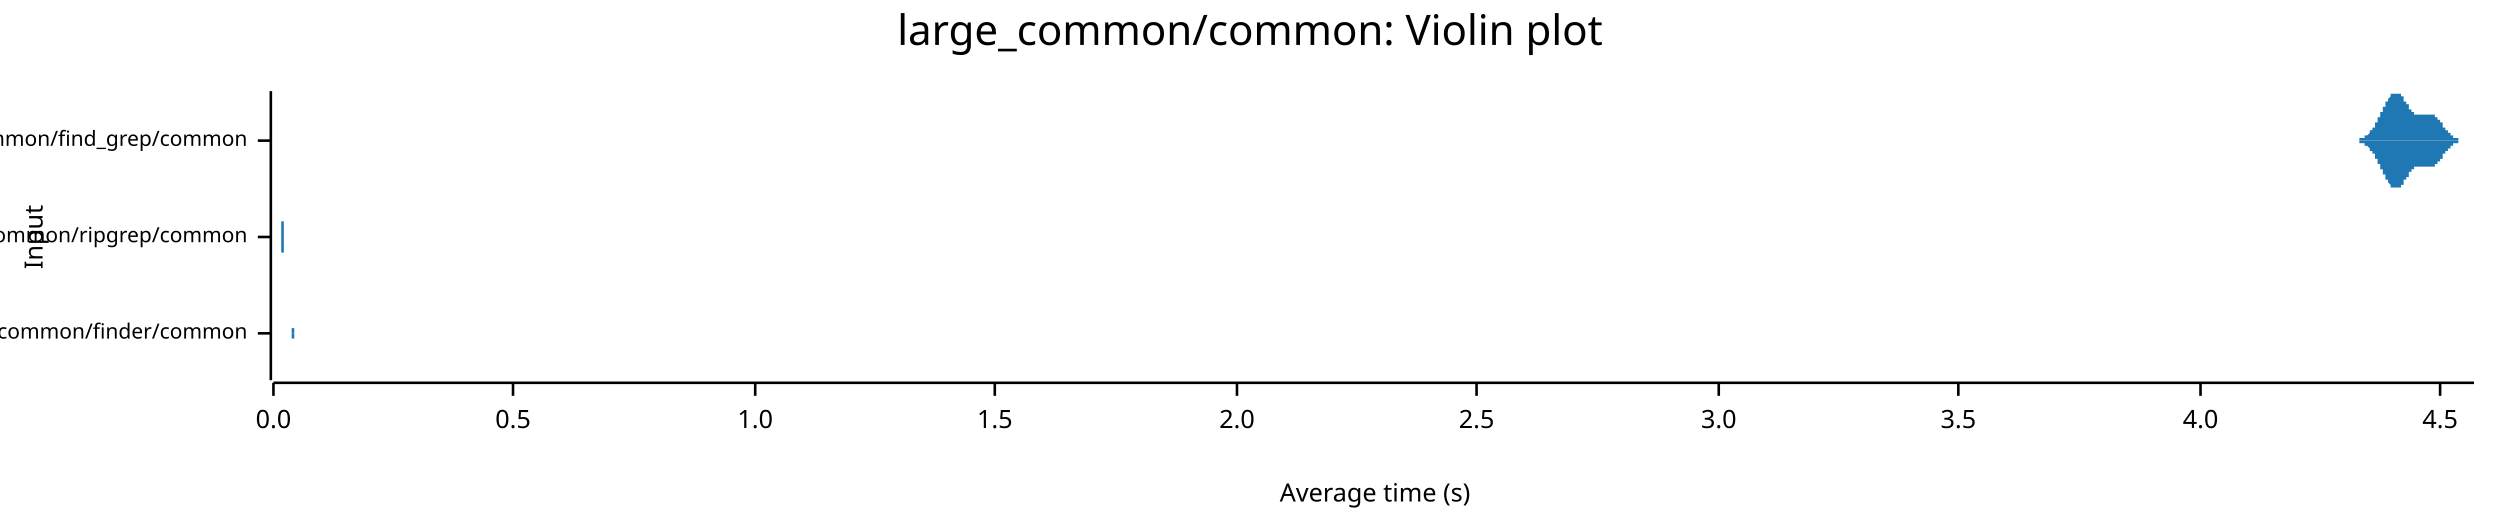
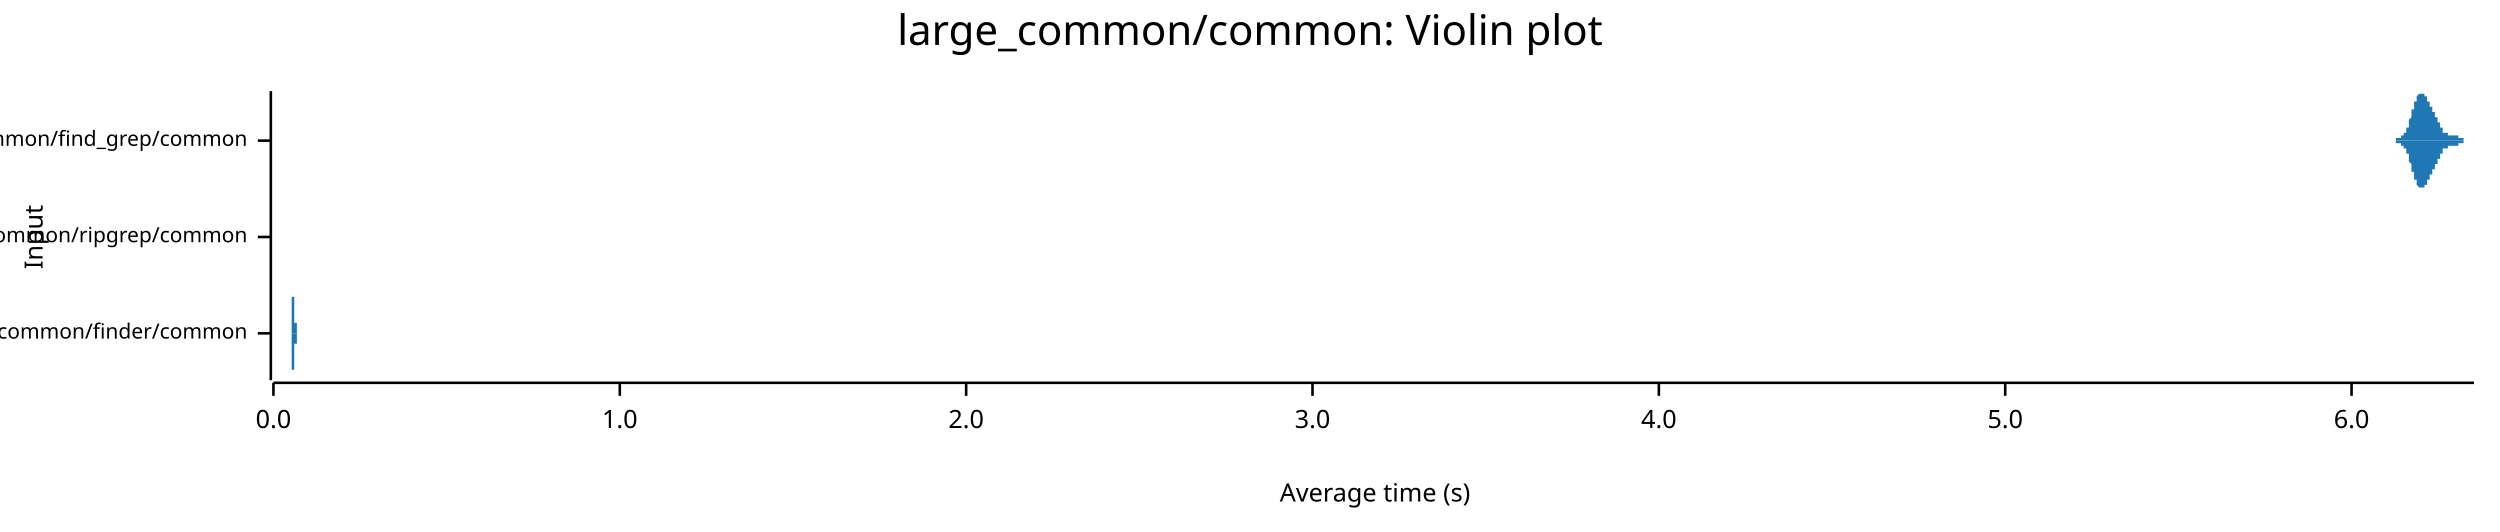
<svg xmlns="http://www.w3.org/2000/svg" width="960" height="204" viewBox="0 0 960 204">
  <text x="480" y="5" dy="0.76em" text-anchor="middle" font-family="sans-serif" font-size="16.129" opacity="1" fill="#000000">
large_common/common: Violin plot
</text>
  <text x="9" y="91" dy="0.76em" text-anchor="middle" font-family="sans-serif" font-size="9.677" opacity="1" fill="#000000" transform="rotate(270, 9, 91)">
Input
</text>
  <text x="528" y="195" dy="-0.5ex" text-anchor="middle" font-family="sans-serif" font-size="9.677" opacity="1" fill="#000000">
Average time (s)
</text>
  <polyline fill="none" opacity="1" stroke="#000000" stroke-width="1" points="104,35 104,146 " />
  <text x="95" y="128" dy="0.5ex" text-anchor="end" font-family="sans-serif" font-size="8.065" opacity="1" fill="#000000">
large_common/finder/common
</text>
  <polyline fill="none" opacity="1" stroke="#000000" stroke-width="1" points="99,128 104,128 " />
  <text x="95" y="91" dy="0.5ex" text-anchor="end" font-family="sans-serif" font-size="8.065" opacity="1" fill="#000000">
large_common/ripgrep/common
</text>
  <polyline fill="none" opacity="1" stroke="#000000" stroke-width="1" points="99,91 104,91 " />
  <text x="95" y="54" dy="0.5ex" text-anchor="end" font-family="sans-serif" font-size="8.065" opacity="1" fill="#000000">
large_common/find_grep/common
</text>
  <polyline fill="none" opacity="1" stroke="#000000" stroke-width="1" points="99,54 104,54 " />
  <polyline fill="none" opacity="1" stroke="#000000" stroke-width="1" points="105,147 950,147 " />
  <text x="105" y="157" dy="0.76em" text-anchor="middle" font-family="sans-serif" font-size="9.677" opacity="1" fill="#000000">
0.0
</text>
  <polyline fill="none" opacity="1" stroke="#000000" stroke-width="1" points="105,147 105,152 " />
-   <text x="197" y="157" dy="0.76em" text-anchor="middle" font-family="sans-serif" font-size="9.677" opacity="1" fill="#000000">
- 0.5
- </text>
-   <polyline fill="none" opacity="1" stroke="#000000" stroke-width="1" points="197,147 197,152 " />
-   <text x="290" y="157" dy="0.76em" text-anchor="middle" font-family="sans-serif" font-size="9.677" opacity="1" fill="#000000">
+   <text x="238" y="157" dy="0.76em" text-anchor="middle" font-family="sans-serif" font-size="9.677" opacity="1" fill="#000000">
1.0
</text>
-   <polyline fill="none" opacity="1" stroke="#000000" stroke-width="1" points="290,147 290,152 " />
-   <text x="382" y="157" dy="0.76em" text-anchor="middle" font-family="sans-serif" font-size="9.677" opacity="1" fill="#000000">
- 1.5
- </text>
-   <polyline fill="none" opacity="1" stroke="#000000" stroke-width="1" points="382,147 382,152 " />
-   <text x="475" y="157" dy="0.76em" text-anchor="middle" font-family="sans-serif" font-size="9.677" opacity="1" fill="#000000">
+   <polyline fill="none" opacity="1" stroke="#000000" stroke-width="1" points="238,147 238,152 " />
+   <text x="371" y="157" dy="0.76em" text-anchor="middle" font-family="sans-serif" font-size="9.677" opacity="1" fill="#000000">
2.0
</text>
-   <polyline fill="none" opacity="1" stroke="#000000" stroke-width="1" points="475,147 475,152 " />
-   <text x="567" y="157" dy="0.76em" text-anchor="middle" font-family="sans-serif" font-size="9.677" opacity="1" fill="#000000">
- 2.5
- </text>
-   <polyline fill="none" opacity="1" stroke="#000000" stroke-width="1" points="567,147 567,152 " />
-   <text x="660" y="157" dy="0.76em" text-anchor="middle" font-family="sans-serif" font-size="9.677" opacity="1" fill="#000000">
+   <polyline fill="none" opacity="1" stroke="#000000" stroke-width="1" points="371,147 371,152 " />
+   <text x="504" y="157" dy="0.76em" text-anchor="middle" font-family="sans-serif" font-size="9.677" opacity="1" fill="#000000">
3.0
</text>
-   <polyline fill="none" opacity="1" stroke="#000000" stroke-width="1" points="660,147 660,152 " />
-   <text x="752" y="157" dy="0.76em" text-anchor="middle" font-family="sans-serif" font-size="9.677" opacity="1" fill="#000000">
- 3.5
- </text>
-   <polyline fill="none" opacity="1" stroke="#000000" stroke-width="1" points="752,147 752,152 " />
-   <text x="845" y="157" dy="0.76em" text-anchor="middle" font-family="sans-serif" font-size="9.677" opacity="1" fill="#000000">
+   <polyline fill="none" opacity="1" stroke="#000000" stroke-width="1" points="504,147 504,152 " />
+   <text x="637" y="157" dy="0.76em" text-anchor="middle" font-family="sans-serif" font-size="9.677" opacity="1" fill="#000000">
4.0
</text>
-   <polyline fill="none" opacity="1" stroke="#000000" stroke-width="1" points="845,147 845,152 " />
-   <text x="937" y="157" dy="0.76em" text-anchor="middle" font-family="sans-serif" font-size="9.677" opacity="1" fill="#000000">
- 4.5
+   <polyline fill="none" opacity="1" stroke="#000000" stroke-width="1" points="637,147 637,152 " />
+   <text x="770" y="157" dy="0.76em" text-anchor="middle" font-family="sans-serif" font-size="9.677" opacity="1" fill="#000000">
+ 5.0
</text>
-   <polyline fill="none" opacity="1" stroke="#000000" stroke-width="1" points="937,147 937,152 " />
-   <polygon opacity="1" fill="#1F78B4" points="111,128 111,128 111,128 111,128 111,128 111,128 111,128 111,128 111,128 111,128 111,128 111,128 111,128 111,128 111,128 111,128 111,128 111,128 111,128 111,128 111,128 111,128 111,128 111,128 111,128 112,128 112,128 112,128 112,128 112,128 112,128 112,128 112,128 112,128 112,128 112,128 112,128 112,128 112,128 112,128 112,128 112,128 112,128 112,127 112,127 112,127 112,127 112,127 112,127 112,127 112,127 112,127 112,127 112,127 112,127 112,127 112,127 112,127 112,127 112,127 112,126 112,126 112,126 112,126 112,126 112,126 112,126 112,126 112,126 112,125 112,125 112,125 112,125 112,125 112,125 112,124 112,124 112,124 112,124 112,124 112,124 112,123 112,123 112,123 112,123 112,122 112,122 112,122 112,122 112,121 112,121 112,121 112,121 112,120 112,120 112,120 112,119 112,119 112,119 112,119 112,118 112,118 112,118 112,117 112,117 112,117 112,116 112,116 112,116 112,116 112,115 112,115 112,115 112,114 112,114 112,114 112,113 112,113 112,113 112,113 112,112 112,112 112,112 112,112 112,111 112,111 112,111 112,111 112,111 112,111 112,110 112,110 112,110 112,110 112,110 112,110 112,110 112,110 112,110 112,110 112,110 112,109 112,110 112,110 112,110 112,110 112,110 112,110 112,110 112,110 112,110 112,110 112,110 112,110 112,111 112,111 112,111 112,111 112,111 112,112 112,112 112,112 112,112 112,112 112,113 112,113 112,113 112,114 112,114 112,114 112,114 112,115 112,115 112,115 112,116 112,116 112,116 112,116 112,117 112,117 112,117 112,118 112,118 112,118 112,118 112,119 112,119 112,119 112,120 112,120 112,120 112,120 112,121 112,121 112,121 112,121 112,121 112,122 112,122 112,122 112,122 112,122 112,123 112,123 112,123 112,123 112,123 112,123 112,124 112,124 112,124 112,124 112,124 112,124 112,124 112,124 112,125 112,125 112,125 112,125 112,125 112,125 112,125 112,125 112,125 112,125 112,125 112,125 112,125 112,125 112,125 112,125 112,125 112,125 112,125 112,126 112,126 112,126 112,126 112,126 113,126 113,126 113,126 113,126 113,126 113,126 113,126 113,126 113,125 113,125 113,125 113,125 113,125 113,125 113,125 113,125 113,125 113,125 113,125 113,125 113,125 113,125 113,125 113,125 113,125 113,125 113,125 113,125 113,125 113,125 113,125 113,125 113,125 113,125 113,125 113,125 113,125 113,125 113,126 113,126 113,126 113,126 113,126 113,126 113,126 113,126 113,126 113,126 113,126 113,126 113,126 113,126 113,126 113,126 113,126 113,126 113,126 113,126 113,126 113,126 113,126 113,126 113,126 113,126 113,126 113,126 113,126 113,126 113,126 113,126 113,126 113,126 113,126 113,127 113,127 113,127 113,127 113,127 113,127 113,127 113,127 113,127 113,127 113,127 113,127 113,127 113,127 113,127 113,127 113,127 113,127 113,127 113,127 113,127 113,127 113,127 113,127 113,127 113,127 113,127 113,127 113,127 113,127 113,127 113,127 113,127 113,127 113,127 113,127 113,127 113,127 113,127 113,127 113,127 113,127 113,127 113,127 113,127 113,127 113,127 113,127 113,127 113,127 113,127 113,127 113,127 113,127 113,127 113,127 113,127 113,127 113,127 113,127 113,127 113,127 113,127 113,127 113,127 113,127 113,127 113,127 113,127 113,127 113,127 113,127 113,127 113,127 113,127 113,127 113,127 113,127 113,127 113,127 113,127 113,127 113,127 113,127 113,127 113,127 113,127 113,127 113,127 113,127 113,127 113,127 113,127 113,127 113,127 113,127 113,127 113,127 113,127 113,127 113,127 113,127 113,127 113,127 113,127 113,127 113,127 113,127 113,127 113,127 113,127 113,127 113,127 113,127 113,127 113,128 113,128 113,128 113,128 113,128 113,128 113,128 113,128 113,128 113,128 113,128 113,128 113,128 113,128 113,128 113,128 113,128 113,128 113,128 113,128 113,128 113,128 113,128 113,128 113,128 113,128 113,128 114,128 114,128 114,128 114,128 114,128 114,128 114,128 114,128 114,128 114,128 114,128 114,128 114,128 114,128 114,128 114,128 114,128 114,128 114,128 114,128 114,128 114,128 114,128 114,128 114,128 114,128 114,128 114,128 114,128 114,128 114,128 114,128 114,128 114,128 114,128 114,128 114,128 114,128 114,128 114,128 114,128 114,128 114,128 114,128 114,128 114,128 111,128 " />
-   <polygon opacity="1" fill="#1F78B4" points="111,128 111,128 111,128 111,128 111,128 111,128 111,128 111,128 111,128 111,128 111,128 111,128 111,128 111,128 111,128 111,128 111,128 111,128 111,128 111,128 111,128 111,128 111,128 111,128 111,128 112,128 112,128 112,128 112,128 112,128 112,128 112,128 112,128 112,128 112,128 112,128 112,128 112,128 112,128 112,128 112,128 112,128 112,128 112,129 112,129 112,129 112,129 112,129 112,129 112,129 112,129 112,129 112,129 112,129 112,129 112,129 112,129 112,129 112,129 112,129 112,130 112,130 112,130 112,130 112,130 112,130 112,130 112,130 112,130 112,131 112,131 112,131 112,131 112,131 112,131 112,132 112,132 112,132 112,132 112,132 112,132 112,133 112,133 112,133 112,133 112,134 112,134 112,134 112,134 112,135 112,135 112,135 112,135 112,136 112,136 112,136 112,137 112,137 112,137 112,137 112,138 112,138 112,138 112,139 112,139 112,139 112,140 112,140 112,140 112,140 112,141 112,141 112,141 112,142 112,142 112,142 112,143 112,143 112,143 112,143 112,144 112,144 112,144 112,144 112,145 112,145 112,145 112,145 112,145 112,145 112,146 112,146 112,146 112,146 112,146 112,146 112,146 112,146 112,146 112,146 112,146 112,146 112,146 112,146 112,146 112,146 112,146 112,146 112,146 112,146 112,146 112,146 112,146 112,146 112,145 112,145 112,145 112,145 112,145 112,144 112,144 112,144 112,144 112,144 112,143 112,143 112,143 112,142 112,142 112,142 112,142 112,141 112,141 112,141 112,140 112,140 112,140 112,140 112,139 112,139 112,139 112,138 112,138 112,138 112,138 112,137 112,137 112,137 112,136 112,136 112,136 112,136 112,135 112,135 112,135 112,135 112,135 112,134 112,134 112,134 112,134 112,134 112,133 112,133 112,133 112,133 112,133 112,133 112,132 112,132 112,132 112,132 112,132 112,132 112,132 112,132 112,131 112,131 112,131 112,131 112,131 112,131 112,131 112,131 112,131 112,131 112,131 112,131 112,131 112,131 112,131 112,131 112,131 112,131 112,131 112,130 112,130 112,130 112,130 112,130 113,130 113,130 113,130 113,130 113,130 113,130 113,130 113,130 113,130 113,131 113,131 113,131 113,131 113,131 113,131 113,131 113,131 113,131 113,131 113,131 113,131 113,131 113,131 113,131 113,131 113,131 113,131 113,131 113,131 113,131 113,131 113,131 113,131 113,131 113,131 113,131 113,131 113,131 113,130 113,130 113,130 113,130 113,130 113,130 113,130 113,130 113,130 113,130 113,130 113,130 113,130 113,130 113,130 113,130 113,130 113,130 113,130 113,130 113,130 113,130 113,130 113,130 113,130 113,130 113,130 113,130 113,130 113,130 113,130 113,130 113,130 113,130 113,130 113,129 113,129 113,129 113,129 113,129 113,129 113,129 113,129 113,129 113,129 113,129 113,129 113,129 113,129 113,129 113,129 113,129 113,129 113,129 113,129 113,129 113,129 113,129 113,129 113,129 113,129 113,129 113,129 113,129 113,129 113,129 113,129 113,129 113,129 113,129 113,129 113,129 113,129 113,129 113,129 113,129 113,129 113,129 113,129 113,129 113,129 113,129 113,129 113,129 113,129 113,129 113,129 113,129 113,129 113,129 113,129 113,129 113,129 113,129 113,129 113,129 113,129 113,129 113,129 113,129 113,129 113,129 113,129 113,129 113,129 113,129 113,129 113,129 113,129 113,129 113,129 113,129 113,129 113,129 113,129 113,129 113,129 113,129 113,129 113,129 113,129 113,129 113,129 113,129 113,129 113,129 113,129 113,129 113,129 113,129 113,129 113,129 113,129 113,129 113,129 113,129 113,129 113,129 113,129 113,129 113,129 113,129 113,129 113,129 113,129 113,129 113,129 113,129 113,129 113,128 113,128 113,128 113,128 113,128 113,128 113,128 113,128 113,128 113,128 113,128 113,128 113,128 113,128 113,128 113,128 113,128 113,128 113,128 113,128 113,128 113,128 113,128 113,128 113,128 113,128 113,128 113,128 114,128 114,128 114,128 114,128 114,128 114,128 114,128 114,128 114,128 114,128 114,128 114,128 114,128 114,128 114,128 114,128 114,128 114,128 114,128 114,128 114,128 114,128 114,128 114,128 114,128 114,128 114,128 114,128 114,128 114,128 114,128 114,128 114,128 114,128 114,128 114,128 114,128 114,128 114,128 114,128 114,128 114,128 114,128 114,128 114,128 114,128 111,128 " />
-   <polygon opacity="1" fill="#1F78B4" points="108,91 108,91 108,91 108,91 108,91 108,91 108,91 108,91 108,91 108,91 108,91 108,91 108,91 108,91 108,91 108,91 108,91 108,91 108,91 108,91 108,91 108,91 108,91 108,91 108,91 108,91 108,91 108,91 108,91 108,91 108,91 108,91 108,91 108,91 108,91 108,91 108,91 108,91 108,91 108,91 108,91 108,91 108,91 108,91 108,91 108,90 108,90 108,90 108,90 108,90 108,90 108,90 108,90 108,90 108,90 108,90 108,90 108,90 108,90 108,90 108,90 108,90 108,90 108,90 108,90 108,89 108,89 108,89 108,89 108,89 108,89 108,89 108,89 108,89 108,89 108,89 108,89 108,88 108,88 108,88 108,88 108,88 108,88 108,88 108,88 108,88 108,87 108,87 108,87 108,87 108,87 108,87 108,87 108,87 108,86 108,86 108,86 108,86 108,86 108,86 108,86 108,85 108,85 108,85 108,85 108,85 108,85 108,85 108,84 108,84 108,84 108,84 108,84 108,84 108,84 108,83 108,83 108,83 108,83 108,83 108,83 108,82 108,82 108,82 108,82 108,82 108,82 108,81 108,81 108,81 108,81 108,81 108,81 108,80 108,80 108,80 108,80 108,80 108,80 108,79 108,79 108,79 108,79 108,79 108,79 108,78 108,78 108,78 108,78 108,78 108,78 108,77 108,77 108,77 108,77 108,77 108,77 108,77 108,76 108,76 108,76 108,76 108,76 108,76 108,75 108,75 108,75 108,75 108,75 108,75 108,75 108,75 108,74 108,74 108,74 108,74 108,74 108,74 108,74 108,74 108,74 108,73 108,73 108,73 108,73 108,73 108,73 108,73 108,73 108,73 108,73 108,73 108,73 108,73 108,73 108,73 108,73 108,73 108,73 108,73 108,73 108,73 108,72 108,72 108,73 108,73 108,73 108,73 108,73 108,73 108,73 108,73 108,73 108,73 108,73 108,73 108,73 108,73 108,73 108,73 108,73 108,73 108,73 108,73 108,73 108,73 108,73 108,73 108,73 108,73 108,73 108,73 108,73 108,74 108,74 108,74 108,74 108,74 108,74 108,74 108,74 108,74 108,74 108,74 108,74 108,74 108,74 108,74 108,74 108,74 108,74 108,74 108,74 108,74 108,74 108,74 108,74 108,74 108,75 108,75 108,75 108,75 108,75 108,75 108,75 108,75 108,75 108,75 108,75 108,75 108,75 108,75 108,75 108,75 108,75 108,75 108,76 108,76 108,76 108,76 108,76 108,76 108,76 108,76 108,76 108,76 108,76 108,77 108,77 108,77 108,77 108,77 108,77 108,77 108,77 108,77 108,78 108,78 108,78 108,78 108,78 108,78 108,78 108,79 108,79 108,79 108,79 108,79 108,79 108,79 108,80 108,80 108,80 108,80 108,80 108,80 108,81 108,81 108,81 108,81 108,81 108,81 108,82 108,82 108,82 108,82 108,82 108,82 108,82 108,83 108,83 108,83 108,83 108,83 108,83 108,84 108,84 108,84 108,84 108,84 108,84 108,84 108,84 108,85 108,85 108,85 108,85 108,85 108,85 108,85 109,85 109,86 109,86 109,86 109,86 109,86 109,86 109,86 109,86 109,86 109,87 109,87 109,87 109,87 109,87 109,87 109,87 109,87 109,87 109,87 109,87 109,87 109,87 109,88 109,88 109,88 109,88 109,88 109,88 109,88 109,88 109,88 109,88 109,88 109,88 109,88 109,88 109,88 109,88 109,88 109,89 109,89 109,89 109,89 109,89 109,89 109,89 109,89 109,89 109,89 109,89 109,89 109,89 109,89 109,89 109,89 109,89 109,89 109,89 109,89 109,89 109,89 109,90 109,90 109,90 109,90 109,90 109,90 109,90 109,90 109,90 109,90 109,90 109,90 109,90 109,90 109,90 109,90 109,90 109,90 109,90 109,90 109,90 109,90 109,90 109,90 109,90 109,90 109,90 109,90 109,90 109,90 109,90 109,91 109,91 109,91 109,91 109,91 109,91 109,91 109,91 109,91 109,91 109,91 109,91 109,91 109,91 109,91 109,91 109,91 109,91 109,91 109,91 109,91 109,91 109,91 109,91 109,91 109,91 109,91 109,91 109,91 109,91 109,91 109,91 109,91 109,91 109,91 109,91 109,91 109,91 109,91 109,91 109,91 109,91 109,91 109,91 109,91 109,91 109,91 109,91 109,91 109,91 109,91 109,91 109,91 109,91 109,91 109,91 109,91 109,91 108,91 " />
-   <polygon opacity="1" fill="#1F78B4" points="108,91 108,91 108,91 108,91 108,91 108,91 108,91 108,91 108,91 108,91 108,91 108,91 108,91 108,91 108,91 108,91 108,91 108,91 108,91 108,91 108,91 108,91 108,91 108,91 108,91 108,91 108,91 108,91 108,91 108,91 108,91 108,91 108,91 108,91 108,91 108,91 108,91 108,91 108,91 108,91 108,91 108,91 108,91 108,91 108,91 108,92 108,92 108,92 108,92 108,92 108,92 108,92 108,92 108,92 108,92 108,92 108,92 108,92 108,92 108,92 108,92 108,92 108,92 108,92 108,92 108,93 108,93 108,93 108,93 108,93 108,93 108,93 108,93 108,93 108,93 108,93 108,93 108,94 108,94 108,94 108,94 108,94 108,94 108,94 108,94 108,94 108,95 108,95 108,95 108,95 108,95 108,95 108,95 108,95 108,96 108,96 108,96 108,96 108,96 108,96 108,96 108,97 108,97 108,97 108,97 108,97 108,97 108,97 108,98 108,98 108,98 108,98 108,98 108,98 108,98 108,99 108,99 108,99 108,99 108,99 108,99 108,100 108,100 108,100 108,100 108,100 108,100 108,101 108,101 108,101 108,101 108,101 108,101 108,102 108,102 108,102 108,102 108,102 108,102 108,103 108,103 108,103 108,103 108,103 108,103 108,104 108,104 108,104 108,104 108,104 108,104 108,105 108,105 108,105 108,105 108,105 108,105 108,105 108,106 108,106 108,106 108,106 108,106 108,106 108,106 108,107 108,107 108,107 108,107 108,107 108,107 108,107 108,108 108,108 108,108 108,108 108,108 108,108 108,108 108,108 108,108 108,109 108,109 108,109 108,109 108,109 108,109 108,109 108,109 108,109 108,109 108,109 108,109 108,109 108,109 108,109 108,109 108,109 108,109 108,109 108,109 108,109 108,109 108,109 108,109 108,109 108,109 108,109 108,109 108,109 108,109 108,109 108,109 108,109 108,109 108,109 108,109 108,109 108,109 108,109 108,109 108,109 108,109 108,109 108,109 108,109 108,109 108,109 108,109 108,109 108,109 108,109 108,109 108,108 108,108 108,108 108,108 108,108 108,108 108,108 108,108 108,108 108,108 108,108 108,108 108,108 108,108 108,108 108,108 108,108 108,108 108,108 108,108 108,108 108,108 108,108 108,108 108,108 108,107 108,107 108,107 108,107 108,107 108,107 108,107 108,107 108,107 108,107 108,107 108,107 108,107 108,107 108,107 108,107 108,107 108,107 108,106 108,106 108,106 108,106 108,106 108,106 108,106 108,106 108,106 108,106 108,106 108,105 108,105 108,105 108,105 108,105 108,105 108,105 108,105 108,105 108,104 108,104 108,104 108,104 108,104 108,104 108,104 108,103 108,103 108,103 108,103 108,103 108,103 108,103 108,102 108,102 108,102 108,102 108,102 108,102 108,101 108,101 108,101 108,101 108,101 108,101 108,100 108,100 108,100 108,100 108,100 108,100 108,100 108,99 108,99 108,99 108,99 108,99 108,99 108,98 108,98 108,98 108,98 108,98 108,98 108,98 108,98 108,97 108,97 108,97 108,97 108,97 108,97 108,97 109,97 109,96 109,96 109,96 109,96 109,96 109,96 109,96 109,96 109,96 109,95 109,95 109,95 109,95 109,95 109,95 109,95 109,95 109,95 109,95 109,95 109,95 109,95 109,94 109,94 109,94 109,94 109,94 109,94 109,94 109,94 109,94 109,94 109,94 109,94 109,94 109,94 109,94 109,94 109,94 109,93 109,93 109,93 109,93 109,93 109,93 109,93 109,93 109,93 109,93 109,93 109,93 109,93 109,93 109,93 109,93 109,93 109,93 109,93 109,93 109,93 109,93 109,92 109,92 109,92 109,92 109,92 109,92 109,92 109,92 109,92 109,92 109,92 109,92 109,92 109,92 109,92 109,92 109,92 109,92 109,92 109,92 109,92 109,92 109,92 109,92 109,92 109,92 109,92 109,92 109,92 109,92 109,92 109,91 109,91 109,91 109,91 109,91 109,91 109,91 109,91 109,91 109,91 109,91 109,91 109,91 109,91 109,91 109,91 109,91 109,91 109,91 109,91 109,91 109,91 109,91 109,91 109,91 109,91 109,91 109,91 109,91 109,91 109,91 109,91 109,91 109,91 109,91 109,91 109,91 109,91 109,91 109,91 109,91 109,91 109,91 109,91 109,91 109,91 109,91 109,91 109,91 109,91 109,91 109,91 109,91 109,91 109,91 109,91 109,91 109,91 108,91 " />
-   <polygon opacity="1" fill="#1F78B4" points="902,54 902,54 902,54 902,54 902,54 902,54 902,54 903,54 903,54 903,54 903,54 903,54 903,54 903,54 903,54 903,54 903,54 903,54 904,54 904,54 904,54 904,54 904,54 904,54 904,54 904,54 904,54 904,54 905,54 905,54 905,54 905,54 905,54 905,54 905,54 905,54 905,54 905,54 906,54 906,54 906,54 906,54 906,54 906,54 906,54 906,54 906,53 906,53 906,53 907,53 907,53 907,53 907,53 907,53 907,53 907,53 907,53 907,53 907,53 908,53 908,53 908,53 908,53 908,53 908,53 908,53 908,53 908,53 908,52 908,52 909,52 909,52 909,52 909,52 909,52 909,52 909,52 909,52 909,52 909,52 910,51 910,51 910,51 910,51 910,51 910,51 910,51 910,51 910,51 910,50 910,50 911,50 911,50 911,50 911,50 911,50 911,50 911,49 911,49 911,49 911,49 912,49 912,49 912,49 912,48 912,48 912,48 912,48 912,48 912,48 912,47 912,47 913,47 913,47 913,47 913,46 913,46 913,46 913,46 913,46 913,46 913,45 914,45 914,45 914,45 914,45 914,44 914,44 914,44 914,44 914,44 914,43 914,43 915,43 915,43 915,43 915,42 915,42 915,42 915,42 915,42 915,41 915,41 916,41 916,41 916,41 916,40 916,40 916,40 916,40 916,40 916,39 916,39 916,39 917,39 917,39 917,39 917,38 917,38 917,38 917,38 917,38 917,38 917,38 918,37 918,37 918,37 918,37 918,37 918,37 918,37 918,37 918,36 918,36 918,36 919,36 919,36 919,36 919,36 919,36 919,36 919,36 919,36 919,36 919,36 920,36 920,36 920,36 920,36 920,35 920,35 920,36 920,36 920,36 920,36 920,36 921,36 921,36 921,36 921,36 921,36 921,36 921,36 921,36 921,36 921,36 922,36 922,36 922,36 922,37 922,37 922,37 922,37 922,37 922,37 922,37 922,37 923,37 923,38 923,38 923,38 923,38 923,38 923,38 923,38 923,39 923,39 924,39 924,39 924,39 924,39 924,39 924,40 924,40 924,40 924,40 924,40 924,40 925,40 925,41 925,41 925,41 925,41 925,41 925,41 925,41 925,42 925,42 926,42 926,42 926,42 926,42 926,42 926,42 926,42 926,43 926,43 926,43 926,43 927,43 927,43 927,43 927,43 927,43 927,43 927,43 927,43 927,44 927,44 928,44 928,44 928,44 928,44 928,44 928,44 928,44 928,44 928,44 928,44 929,44 929,44 929,44 929,44 929,44 929,44 929,44 929,44 929,44 929,44 929,44 930,44 930,44 930,44 930,44 930,44 930,44 930,44 930,44 930,44 930,44 931,44 931,44 931,44 931,44 931,44 931,44 931,44 931,44 931,44 931,44 931,44 932,44 932,44 932,44 932,44 932,44 932,44 932,44 932,44 932,44 932,44 933,44 933,44 933,44 933,44 933,44 933,44 933,44 933,44 933,44 933,44 933,44 934,44 934,44 934,44 934,44 934,44 934,44 934,44 934,44 934,44 934,44 935,44 935,44 935,44 935,44 935,44 935,44 935,44 935,45 935,45 935,45 935,45 936,45 936,45 936,45 936,45 936,45 936,45 936,45 936,46 936,46 936,46 937,46 937,46 937,46 937,46 937,46 937,47 937,47 937,47 937,47 937,47 937,47 938,47 938,47 938,48 938,48 938,48 938,48 938,48 938,48 938,48 938,49 939,49 939,49 939,49 939,49 939,49 939,49 939,49 939,50 939,50 939,50 939,50 940,50 940,50 940,50 940,50 940,51 940,51 940,51 940,51 940,51 940,51 941,51 941,51 941,51 941,51 941,52 941,52 941,52 941,52 941,52 941,52 941,52 942,52 942,52 942,52 942,52 942,52 942,52 942,53 942,53 942,53 942,53 943,53 943,53 943,53 943,53 943,53 943,53 943,53 943,53 943,53 943,53 943,53 944,53 944,53 944,53 944,53 944,53 944,53 944,53 944,54 944,54 944,54 945,54 945,54 945,54 945,54 945,54 945,54 945,54 945,54 945,54 945,54 945,54 946,54 946,54 946,54 946,54 946,54 946,54 946,54 946,54 946,54 946,54 947,54 947,54 947,54 947,54 947,54 947,54 947,54 947,54 947,54 947,54 947,54 948,54 948,54 948,54 948,54 948,54 948,54 948,54 948,54 948,54 948,54 949,54 949,54 949,54 949,54 949,54 949,54 949,54 949,54 949,54 949,54 950,54 950,54 902,54 " />
-   <polygon opacity="1" fill="#1F78B4" points="902,54 902,54 902,54 902,54 902,54 902,54 902,54 903,54 903,54 903,54 903,54 903,54 903,54 903,54 903,54 903,54 903,54 903,54 904,54 904,54 904,54 904,54 904,54 904,54 904,54 904,54 904,54 904,54 905,54 905,54 905,54 905,54 905,54 905,54 905,54 905,54 905,54 905,54 906,54 906,54 906,54 906,54 906,54 906,54 906,54 906,54 906,55 906,55 906,55 907,55 907,55 907,55 907,55 907,55 907,55 907,55 907,55 907,55 907,55 908,55 908,55 908,55 908,55 908,55 908,55 908,55 908,55 908,55 908,56 908,56 909,56 909,56 909,56 909,56 909,56 909,56 909,56 909,56 909,56 909,56 910,57 910,57 910,57 910,57 910,57 910,57 910,57 910,57 910,57 910,58 910,58 911,58 911,58 911,58 911,58 911,58 911,58 911,59 911,59 911,59 911,59 912,59 912,59 912,59 912,60 912,60 912,60 912,60 912,60 912,60 912,61 912,61 913,61 913,61 913,61 913,61 913,62 913,62 913,62 913,62 913,62 913,63 914,63 914,63 914,63 914,63 914,64 914,64 914,64 914,64 914,64 914,65 914,65 915,65 915,65 915,65 915,66 915,66 915,66 915,66 915,66 915,67 915,67 916,67 916,67 916,67 916,68 916,68 916,68 916,68 916,68 916,69 916,69 916,69 917,69 917,69 917,69 917,70 917,70 917,70 917,70 917,70 917,70 917,70 918,71 918,71 918,71 918,71 918,71 918,71 918,71 918,71 918,72 918,72 918,72 919,72 919,72 919,72 919,72 919,72 919,72 919,72 919,72 919,72 919,72 920,72 920,72 920,72 920,72 920,72 920,72 920,72 920,72 920,72 920,72 920,72 921,72 921,72 921,72 921,72 921,72 921,72 921,72 921,72 921,72 921,72 922,72 922,72 922,72 922,71 922,71 922,71 922,71 922,71 922,71 922,71 922,71 923,71 923,70 923,70 923,70 923,70 923,70 923,70 923,70 923,69 923,69 924,69 924,69 924,69 924,69 924,69 924,68 924,68 924,68 924,68 924,68 924,68 925,68 925,67 925,67 925,67 925,67 925,67 925,67 925,67 925,66 925,66 926,66 926,66 926,66 926,66 926,66 926,66 926,66 926,65 926,65 926,65 926,65 927,65 927,65 927,65 927,65 927,65 927,65 927,65 927,65 927,64 927,64 928,64 928,64 928,64 928,64 928,64 928,64 928,64 928,64 928,64 928,64 929,64 929,64 929,64 929,64 929,64 929,64 929,64 929,64 929,64 929,64 929,64 930,64 930,64 930,64 930,64 930,64 930,64 930,64 930,64 930,64 930,64 931,64 931,64 931,64 931,64 931,64 931,64 931,64 931,64 931,64 931,64 931,64 932,64 932,64 932,64 932,64 932,64 932,64 932,64 932,64 932,64 932,64 933,64 933,64 933,64 933,64 933,64 933,64 933,64 933,64 933,64 933,64 933,64 934,64 934,64 934,64 934,64 934,64 934,64 934,64 934,64 934,64 934,64 935,64 935,64 935,64 935,64 935,64 935,64 935,64 935,63 935,63 935,63 935,63 936,63 936,63 936,63 936,63 936,63 936,63 936,63 936,62 936,62 936,62 937,62 937,62 937,62 937,62 937,62 937,61 937,61 937,61 937,61 937,61 937,61 938,61 938,61 938,60 938,60 938,60 938,60 938,60 938,60 938,60 938,59 939,59 939,59 939,59 939,59 939,59 939,59 939,59 939,58 939,58 939,58 939,58 940,58 940,58 940,58 940,58 940,57 940,57 940,57 940,57 940,57 940,57 941,57 941,57 941,57 941,57 941,56 941,56 941,56 941,56 941,56 941,56 941,56 942,56 942,56 942,56 942,56 942,56 942,56 942,55 942,55 942,55 942,55 943,55 943,55 943,55 943,55 943,55 943,55 943,55 943,55 943,55 943,55 943,55 944,55 944,55 944,55 944,55 944,55 944,55 944,55 944,54 944,54 944,54 945,54 945,54 945,54 945,54 945,54 945,54 945,54 945,54 945,54 945,54 945,54 946,54 946,54 946,54 946,54 946,54 946,54 946,54 946,54 946,54 946,54 947,54 947,54 947,54 947,54 947,54 947,54 947,54 947,54 947,54 947,54 947,54 948,54 948,54 948,54 948,54 948,54 948,54 948,54 948,54 948,54 948,54 949,54 949,54 949,54 949,54 949,54 949,54 949,54 949,54 949,54 949,54 950,54 950,54 902,54 " />
+   <polyline fill="none" opacity="1" stroke="#000000" stroke-width="1" points="770,147 770,152 " />
+   <text x="903" y="157" dy="0.76em" text-anchor="middle" font-family="sans-serif" font-size="9.677" opacity="1" fill="#000000">
+ 6.0
+ </text>
+   <polyline fill="none" opacity="1" stroke="#000000" stroke-width="1" points="903,147 903,152 " />
+   <polygon opacity="1" fill="#1F78B4" points="111,128 111,128 111,128 111,128 111,128 111,128 111,128 111,128 111,128 111,128 112,128 112,128 112,128 112,128 112,128 112,128 112,128 112,128 112,128 112,128 112,128 112,128 112,128 112,128 112,128 112,127 112,127 112,127 112,127 112,127 112,127 112,127 112,127 112,127 112,127 112,127 112,127 112,127 112,127 112,127 112,127 112,127 112,126 112,126 112,126 112,126 112,126 112,126 112,126 112,126 112,126 112,126 112,125 112,125 112,125 112,125 112,125 112,125 112,125 112,124 112,124 112,124 112,124 112,124 112,124 112,123 112,123 112,123 112,123 112,123 112,122 112,122 112,122 112,122 112,121 112,121 112,121 112,121 112,120 112,120 112,120 112,120 112,119 112,119 112,119 112,119 112,118 112,118 112,118 112,117 112,117 112,117 112,117 112,116 112,116 112,116 112,115 112,115 112,115 112,115 112,114 112,114 112,114 112,114 112,113 112,113 112,113 112,113 112,112 112,112 112,112 112,112 112,112 112,111 112,111 112,111 112,111 112,111 112,111 112,110 112,110 112,110 112,110 112,110 112,110 112,110 112,110 112,110 112,110 112,110 112,110 112,110 112,109 112,110 112,110 112,110 112,110 112,110 112,110 112,110 112,110 112,110 112,110 112,110 112,110 112,110 112,110 112,111 112,111 112,111 112,111 112,111 112,111 112,112 112,112 112,112 112,112 112,112 112,112 112,113 112,113 112,113 112,113 112,114 112,114 112,114 113,114 113,114 113,115 113,115 113,115 113,115 113,116 113,116 113,116 113,116 113,116 113,117 113,117 113,117 113,117 113,118 113,118 113,118 113,118 113,118 113,119 113,119 113,119 113,119 113,119 113,120 113,120 113,120 113,120 113,120 113,120 113,121 113,121 113,121 113,121 113,121 113,121 113,122 113,122 113,122 113,122 113,122 113,122 113,122 113,122 113,123 113,123 113,123 113,123 113,123 113,123 113,123 113,123 113,123 113,123 113,124 113,124 113,124 113,124 113,124 113,124 113,124 113,124 113,124 113,124 113,124 113,124 113,124 113,124 113,124 113,125 113,125 113,125 113,125 113,125 113,125 113,125 113,125 113,125 113,125 113,125 113,125 113,125 113,125 113,125 113,125 113,125 113,125 113,125 113,125 113,125 113,125 113,125 113,125 113,125 113,125 113,125 113,125 113,125 113,125 113,125 113,125 113,125 113,125 113,125 113,125 113,125 113,125 113,125 113,125 113,125 113,125 113,125 113,125 113,125 113,125 113,125 113,125 113,125 113,125 113,125 113,125 113,125 113,125 113,125 113,125 113,125 113,125 113,125 113,125 113,125 113,125 113,125 113,125 113,125 113,125 113,125 113,125 113,125 113,125 113,125 113,125 113,125 113,124 113,124 113,124 113,124 113,124 113,124 113,124 113,124 113,124 113,124 113,124 113,124 113,124 114,124 114,124 114,124 114,124 114,124 114,124 114,124 114,124 114,124 114,124 114,124 114,124 114,124 114,124 114,124 114,124 114,124 114,124 114,124 114,124 114,124 114,124 114,124 114,124 114,124 114,124 114,124 114,124 114,124 114,124 114,125 114,125 114,125 114,125 114,125 114,125 114,125 114,125 114,125 114,125 114,125 114,125 114,125 114,125 114,125 114,125 114,125 114,125 114,125 114,125 114,125 114,125 114,125 114,125 114,126 114,126 114,126 114,126 114,126 114,126 114,126 114,126 114,126 114,126 114,126 114,126 114,126 114,126 114,126 114,126 114,126 114,126 114,126 114,126 114,126 114,127 114,127 114,127 114,127 114,127 114,127 114,127 114,127 114,127 114,127 114,127 114,127 114,127 114,127 114,127 114,127 114,127 114,127 114,127 114,127 114,127 114,127 114,127 114,127 114,127 114,127 114,127 114,127 114,127 114,127 114,127 114,128 114,128 114,128 114,128 114,128 114,128 114,128 114,128 114,128 114,128 114,128 114,128 114,128 114,128 114,128 114,128 114,128 114,128 114,128 114,128 114,128 114,128 114,128 114,128 114,128 114,128 114,128 114,128 114,128 114,128 114,128 114,128 114,128 114,128 114,128 114,128 114,128 114,128 114,128 114,128 114,128 114,128 114,128 114,128 114,128 114,128 114,128 114,128 114,128 114,128 115,128 115,128 115,128 115,128 115,128 115,128 115,128 115,128 115,128 115,128 115,128 115,128 115,128 115,128 115,128 115,128 115,128 115,128 115,128 115,128 115,128 115,128 115,128 111,128 " />
+   <polygon opacity="1" fill="#1F78B4" points="111,128 111,128 111,128 111,128 111,128 111,128 111,128 111,128 111,128 111,128 112,128 112,128 112,128 112,128 112,128 112,128 112,128 112,128 112,128 112,128 112,128 112,128 112,128 112,128 112,128 112,129 112,129 112,129 112,129 112,129 112,129 112,129 112,129 112,129 112,129 112,129 112,129 112,129 112,129 112,129 112,129 112,129 112,130 112,130 112,130 112,130 112,130 112,130 112,130 112,130 112,130 112,130 112,131 112,131 112,131 112,131 112,131 112,131 112,131 112,132 112,132 112,132 112,132 112,132 112,132 112,133 112,133 112,133 112,133 112,133 112,134 112,134 112,134 112,134 112,135 112,135 112,135 112,135 112,136 112,136 112,136 112,136 112,137 112,137 112,137 112,137 112,138 112,138 112,138 112,139 112,139 112,139 112,139 112,140 112,140 112,140 112,141 112,141 112,141 112,141 112,142 112,142 112,142 112,142 112,143 112,143 112,143 112,143 112,144 112,144 112,144 112,144 112,144 112,145 112,145 112,145 112,145 112,145 112,145 112,146 112,146 112,146 112,146 112,146 112,146 112,146 112,146 112,146 112,146 112,146 112,146 112,146 112,146 112,146 112,146 112,146 112,146 112,146 112,146 112,146 112,146 112,146 112,146 112,146 112,146 112,146 112,146 112,145 112,145 112,145 112,145 112,145 112,145 112,144 112,144 112,144 112,144 112,144 112,144 112,143 112,143 112,143 112,143 112,142 112,142 112,142 113,142 113,142 113,141 113,141 113,141 113,141 113,140 113,140 113,140 113,140 113,139 113,139 113,139 113,139 113,139 113,138 113,138 113,138 113,138 113,138 113,137 113,137 113,137 113,137 113,137 113,136 113,136 113,136 113,136 113,136 113,136 113,135 113,135 113,135 113,135 113,135 113,135 113,134 113,134 113,134 113,134 113,134 113,134 113,134 113,134 113,133 113,133 113,133 113,133 113,133 113,133 113,133 113,133 113,133 113,133 113,132 113,132 113,132 113,132 113,132 113,132 113,132 113,132 113,132 113,132 113,132 113,132 113,132 113,132 113,132 113,131 113,131 113,131 113,131 113,131 113,131 113,131 113,131 113,131 113,131 113,131 113,131 113,131 113,131 113,131 113,131 113,131 113,131 113,131 113,131 113,131 113,131 113,131 113,131 113,131 113,131 113,131 113,131 113,131 113,131 113,131 113,131 113,131 113,131 113,131 113,131 113,131 113,131 113,131 113,131 113,131 113,131 113,131 113,131 113,131 113,131 113,131 113,131 113,131 113,131 113,131 113,131 113,131 113,131 113,131 113,131 113,131 113,131 113,131 113,131 113,131 113,131 113,131 113,131 113,131 113,131 113,131 113,131 113,131 113,131 113,131 113,131 113,131 113,132 113,132 113,132 113,132 113,132 113,132 113,132 113,132 113,132 113,132 113,132 113,132 113,132 114,132 114,132 114,132 114,132 114,132 114,132 114,132 114,132 114,132 114,132 114,132 114,132 114,132 114,132 114,132 114,132 114,132 114,132 114,132 114,132 114,132 114,132 114,132 114,132 114,132 114,132 114,132 114,132 114,132 114,132 114,131 114,131 114,131 114,131 114,131 114,131 114,131 114,131 114,131 114,131 114,131 114,131 114,131 114,131 114,131 114,131 114,131 114,131 114,131 114,131 114,131 114,131 114,131 114,131 114,130 114,130 114,130 114,130 114,130 114,130 114,130 114,130 114,130 114,130 114,130 114,130 114,130 114,130 114,130 114,130 114,130 114,130 114,130 114,130 114,130 114,129 114,129 114,129 114,129 114,129 114,129 114,129 114,129 114,129 114,129 114,129 114,129 114,129 114,129 114,129 114,129 114,129 114,129 114,129 114,129 114,129 114,129 114,129 114,129 114,129 114,129 114,129 114,129 114,129 114,129 114,129 114,128 114,128 114,128 114,128 114,128 114,128 114,128 114,128 114,128 114,128 114,128 114,128 114,128 114,128 114,128 114,128 114,128 114,128 114,128 114,128 114,128 114,128 114,128 114,128 114,128 114,128 114,128 114,128 114,128 114,128 114,128 114,128 114,128 114,128 114,128 114,128 114,128 114,128 114,128 114,128 114,128 114,128 114,128 114,128 114,128 114,128 114,128 114,128 114,128 114,128 115,128 115,128 115,128 115,128 115,128 115,128 115,128 115,128 115,128 115,128 115,128 115,128 115,128 115,128 115,128 115,128 115,128 115,128 115,128 115,128 115,128 115,128 115,128 111,128 " />
+   <polygon opacity="1" fill="#1F78B4" points="107,91 107,91 107,91 107,91 107,91 107,91 107,91 107,91 107,91 107,91 107,91 107,91 107,91 107,91 107,91 107,91 107,91 107,91 107,91 107,91 107,91 107,91 107,91 107,91 107,91 107,91 107,91 107,91 107,91 107,91 107,91 107,91 107,91 107,91 107,91 107,91 108,91 108,91 108,91 108,91 108,91 108,91 108,91 108,91 108,91 108,91 108,91 108,91 108,90 108,90 108,90 108,90 108,90 108,90 108,90 108,90 108,90 108,90 108,90 108,90 108,90 108,90 108,90 108,90 108,90 108,90 108,90 108,90 108,90 108,90 108,89 108,89 108,89 108,89 108,89 108,89 108,89 108,89 108,89 108,89 108,89 108,89 108,89 108,88 108,88 108,88 108,88 108,88 108,88 108,88 108,88 108,88 108,87 108,87 108,87 108,87 108,87 108,87 108,87 108,87 108,87 108,86 108,86 108,86 108,86 108,86 108,86 108,86 108,85 108,85 108,85 108,85 108,85 108,85 108,84 108,84 108,84 108,84 108,84 108,84 108,83 108,83 108,83 108,83 108,83 108,83 108,82 108,82 108,82 108,82 108,82 108,81 108,81 108,81 108,81 108,81 108,80 108,80 108,80 108,80 108,80 108,79 108,79 108,79 108,79 108,79 108,78 108,78 108,78 108,78 108,78 108,77 108,77 108,77 108,77 108,77 108,77 108,76 108,76 108,76 108,76 108,76 108,76 108,75 108,75 108,75 108,75 108,75 108,75 108,75 108,74 108,74 108,74 108,74 108,74 108,74 108,74 108,74 108,73 108,73 108,73 108,73 108,73 108,73 108,73 108,73 108,73 108,73 108,73 108,73 108,73 108,73 108,73 108,73 108,73 108,73 108,73 108,73 108,73 108,72 108,73 108,73 108,73 108,73 108,73 108,73 108,73 108,73 108,73 108,73 108,73 108,73 108,73 108,73 108,73 108,73 108,73 108,73 108,73 108,73 108,73 108,73 108,73 108,74 108,74 108,74 108,74 108,74 108,74 108,74 108,74 108,74 108,74 108,74 108,74 108,75 108,75 108,75 108,75 108,75 108,75 108,75 108,75 108,75 108,75 108,76 108,76 108,76 108,76 108,76 108,76 108,76 108,76 108,76 108,76 108,77 108,77 108,77 108,77 108,77 108,77 108,77 108,77 108,77 108,77 108,78 108,78 108,78 108,78 108,78 108,78 108,78 108,78 108,78 108,78 108,79 108,79 108,79 108,79 108,79 108,79 108,79 108,79 108,79 108,79 108,80 108,80 108,80 108,80 108,80 108,80 108,80 108,80 108,80 108,80 108,80 108,81 108,81 108,81 108,81 108,81 108,81 108,81 108,81 108,81 108,81 108,82 108,82 108,82 108,82 108,82 108,82 108,82 108,82 108,82 108,82 108,83 108,83 108,83 108,83 108,83 108,83 108,83 108,83 108,83 108,83 108,83 108,84 108,84 108,84 108,84 108,84 108,84 108,84 108,84 108,84 108,84 108,85 108,85 108,85 108,85 108,85 108,85 108,85 108,85 108,85 108,85 108,85 108,86 108,86 108,86 108,86 108,86 108,86 108,86 108,86 108,86 108,86 108,86 108,86 108,86 108,87 108,87 108,87 108,87 108,87 108,87 108,87 108,87 108,87 108,87 108,87 108,87 108,87 108,87 108,87 108,87 108,88 108,88 108,88 108,88 108,88 108,88 108,88 108,88 108,88 108,88 108,88 108,88 108,88 108,88 108,88 108,88 108,88 108,88 108,88 108,88 108,89 108,89 108,89 108,89 108,89 108,89 108,89 108,89 108,89 108,89 108,89 108,89 108,89 108,89 108,89 108,89 108,89 108,89 108,89 108,89 108,89 108,89 108,90 108,90 108,90 108,90 108,90 108,90 108,90 108,90 108,90 108,90 108,90 108,90 108,90 108,90 108,90 108,90 108,90 108,90 108,90 108,90 108,90 108,90 108,90 108,90 108,90 108,90 108,90 108,90 108,90 108,91 108,91 108,91 108,91 108,91 108,91 108,91 108,91 108,91 108,91 108,91 108,91 108,91 108,91 108,91 108,91 108,91 108,91 108,91 108,91 108,91 108,91 108,91 108,91 108,91 108,91 108,91 108,91 108,91 108,91 108,91 108,91 108,91 108,91 108,91 108,91 108,91 108,91 108,91 108,91 108,91 108,91 108,91 108,91 108,91 108,91 108,91 108,91 108,91 108,91 108,91 108,91 108,91 107,91 " />
+   <polygon opacity="1" fill="#1F78B4" points="107,91 107,91 107,91 107,91 107,91 107,91 107,91 107,91 107,91 107,91 107,91 107,91 107,91 107,91 107,91 107,91 107,91 107,91 107,91 107,91 107,91 107,91 107,91 107,91 107,91 107,91 107,91 107,91 107,91 107,91 107,91 107,91 107,91 107,91 107,91 107,91 108,91 108,91 108,91 108,91 108,91 108,91 108,91 108,91 108,91 108,91 108,91 108,91 108,92 108,92 108,92 108,92 108,92 108,92 108,92 108,92 108,92 108,92 108,92 108,92 108,92 108,92 108,92 108,92 108,92 108,92 108,92 108,92 108,92 108,92 108,93 108,93 108,93 108,93 108,93 108,93 108,93 108,93 108,93 108,93 108,93 108,93 108,93 108,94 108,94 108,94 108,94 108,94 108,94 108,94 108,94 108,94 108,95 108,95 108,95 108,95 108,95 108,95 108,95 108,95 108,95 108,96 108,96 108,96 108,96 108,96 108,96 108,96 108,97 108,97 108,97 108,97 108,97 108,97 108,98 108,98 108,98 108,98 108,98 108,98 108,99 108,99 108,99 108,99 108,99 108,99 108,100 108,100 108,100 108,100 108,100 108,101 108,101 108,101 108,101 108,101 108,102 108,102 108,102 108,102 108,102 108,103 108,103 108,103 108,103 108,103 108,104 108,104 108,104 108,104 108,104 108,105 108,105 108,105 108,105 108,105 108,105 108,106 108,106 108,106 108,106 108,106 108,106 108,107 108,107 108,107 108,107 108,107 108,107 108,107 108,108 108,108 108,108 108,108 108,108 108,108 108,108 108,108 108,109 108,109 108,109 108,109 108,109 108,109 108,109 108,109 108,109 108,109 108,109 108,109 108,109 108,109 108,109 108,109 108,109 108,109 108,109 108,109 108,109 108,109 108,109 108,109 108,109 108,109 108,109 108,109 108,109 108,109 108,109 108,109 108,109 108,109 108,109 108,109 108,109 108,109 108,109 108,109 108,109 108,109 108,109 108,109 108,109 108,108 108,108 108,108 108,108 108,108 108,108 108,108 108,108 108,108 108,108 108,108 108,108 108,107 108,107 108,107 108,107 108,107 108,107 108,107 108,107 108,107 108,107 108,106 108,106 108,106 108,106 108,106 108,106 108,106 108,106 108,106 108,106 108,105 108,105 108,105 108,105 108,105 108,105 108,105 108,105 108,105 108,105 108,104 108,104 108,104 108,104 108,104 108,104 108,104 108,104 108,104 108,104 108,103 108,103 108,103 108,103 108,103 108,103 108,103 108,103 108,103 108,103 108,102 108,102 108,102 108,102 108,102 108,102 108,102 108,102 108,102 108,102 108,102 108,101 108,101 108,101 108,101 108,101 108,101 108,101 108,101 108,101 108,101 108,100 108,100 108,100 108,100 108,100 108,100 108,100 108,100 108,100 108,100 108,99 108,99 108,99 108,99 108,99 108,99 108,99 108,99 108,99 108,99 108,99 108,98 108,98 108,98 108,98 108,98 108,98 108,98 108,98 108,98 108,98 108,97 108,97 108,97 108,97 108,97 108,97 108,97 108,97 108,97 108,97 108,97 108,96 108,96 108,96 108,96 108,96 108,96 108,96 108,96 108,96 108,96 108,96 108,96 108,96 108,95 108,95 108,95 108,95 108,95 108,95 108,95 108,95 108,95 108,95 108,95 108,95 108,95 108,95 108,95 108,95 108,94 108,94 108,94 108,94 108,94 108,94 108,94 108,94 108,94 108,94 108,94 108,94 108,94 108,94 108,94 108,94 108,94 108,94 108,94 108,94 108,93 108,93 108,93 108,93 108,93 108,93 108,93 108,93 108,93 108,93 108,93 108,93 108,93 108,93 108,93 108,93 108,93 108,93 108,93 108,93 108,93 108,93 108,92 108,92 108,92 108,92 108,92 108,92 108,92 108,92 108,92 108,92 108,92 108,92 108,92 108,92 108,92 108,92 108,92 108,92 108,92 108,92 108,92 108,92 108,92 108,92 108,92 108,92 108,92 108,92 108,92 108,91 108,91 108,91 108,91 108,91 108,91 108,91 108,91 108,91 108,91 108,91 108,91 108,91 108,91 108,91 108,91 108,91 108,91 108,91 108,91 108,91 108,91 108,91 108,91 108,91 108,91 108,91 108,91 108,91 108,91 108,91 108,91 108,91 108,91 108,91 108,91 108,91 108,91 108,91 108,91 108,91 108,91 108,91 108,91 108,91 108,91 108,91 108,91 108,91 108,91 108,91 108,91 108,91 107,91 " />
+   <polygon opacity="1" fill="#1F78B4" points="915,54 915,54 916,54 916,54 916,54 916,54 916,54 916,54 916,54 916,54 916,54 916,54 916,54 916,54 916,54 916,54 917,54 917,54 917,54 917,54 917,54 917,54 917,54 917,54 917,54 917,54 917,54 917,54 917,54 917,54 917,54 918,54 918,54 918,54 918,54 918,54 918,54 918,54 918,54 918,54 918,54 918,54 918,54 918,54 918,54 918,54 919,54 919,54 919,54 919,54 919,54 919,54 919,54 919,54 919,54 919,54 919,54 919,54 919,54 919,54 920,54 920,54 920,53 920,53 920,53 920,53 920,53 920,53 920,53 920,53 920,53 920,53 920,53 920,53 920,53 921,53 921,53 921,53 921,53 921,53 921,53 921,53 921,53 921,53 921,53 921,53 921,53 921,53 921,53 921,53 922,53 922,53 922,53 922,53 922,53 922,53 922,53 922,52 922,52 922,52 922,52 922,52 922,52 922,52 923,52 923,52 923,52 923,52 923,52 923,52 923,52 923,52 923,51 923,51 923,51 923,51 923,51 923,51 923,51 924,51 924,51 924,50 924,50 924,50 924,50 924,50 924,50 924,50 924,49 924,49 924,49 924,49 924,49 925,49 925,48 925,48 925,48 925,48 925,48 925,47 925,47 925,47 925,47 925,46 925,46 925,46 925,46 925,46 926,45 926,45 926,45 926,45 926,44 926,44 926,44 926,44 926,43 926,43 926,43 926,43 926,42 926,42 926,42 927,42 927,42 927,41 927,41 927,41 927,41 927,40 927,40 927,40 927,40 927,40 927,39 927,39 927,39 928,39 928,39 928,38 928,38 928,38 928,38 928,38 928,38 928,37 928,37 928,37 928,37 928,37 928,37 928,37 929,36 929,36 929,36 929,36 929,36 929,36 929,36 929,36 929,36 929,36 929,36 929,36 929,36 929,36 929,36 930,36 930,36 930,36 930,35 930,36 930,36 930,36 930,36 930,36 930,36 930,36 930,36 930,36 930,36 931,36 931,36 931,36 931,36 931,36 931,36 931,36 931,36 931,36 931,36 931,37 931,37 931,37 931,37 931,37 932,37 932,37 932,37 932,37 932,38 932,38 932,38 932,38 932,38 932,38 932,38 932,39 932,39 932,39 932,39 933,39 933,39 933,39 933,39 933,40 933,40 933,40 933,40 933,40 933,40 933,41 933,41 933,41 933,41 934,41 934,41 934,41 934,42 934,42 934,42 934,42 934,42 934,42 934,42 934,43 934,43 934,43 934,43 934,43 935,43 935,43 935,44 935,44 935,44 935,44 935,44 935,44 935,44 935,44 935,45 935,45 935,45 935,45 936,45 936,45 936,45 936,46 936,46 936,46 936,46 936,46 936,46 936,46 936,47 936,47 936,47 936,47 936,47 937,47 937,47 937,48 937,48 937,48 937,48 937,48 937,48 937,48 937,48 937,49 937,49 937,49 937,49 937,49 938,49 938,49 938,49 938,50 938,50 938,50 938,50 938,50 938,50 938,50 938,50 938,50 938,50 938,51 939,51 939,51 939,51 939,51 939,51 939,51 939,51 939,51 939,51 939,51 939,51 939,51 939,51 939,51 939,51 940,51 940,52 940,52 940,52 940,52 940,52 940,52 940,52 940,52 940,52 940,52 940,52 940,52 940,52 940,52 941,52 941,52 941,52 941,52 941,52 941,52 941,52 941,52 941,52 941,52 941,52 941,52 941,52 941,52 942,52 942,52 942,52 942,52 942,52 942,52 942,52 942,52 942,52 942,52 942,52 942,52 942,52 942,52 942,52 943,52 943,52 943,52 943,52 943,52 943,52 943,52 943,52 943,52 943,52 943,52 943,52 943,52 943,52 943,52 944,52 944,52 944,52 944,52 944,52 944,52 944,52 944,53 944,53 944,53 944,53 944,53 944,53 944,53 945,53 945,53 945,53 945,53 945,53 945,53 945,53 945,53 945,53 945,53 945,53 945,53 945,53 945,53 945,53 946,53 946,53 946,53 946,53 946,53 946,53 946,53 946,54 946,54 946,54 946,54 946,54 946,54 946,54 946,54 947,54 947,54 947,54 947,54 947,54 947,54 947,54 947,54 947,54 947,54 947,54 947,54 947,54 947,54 948,54 948,54 948,54 948,54 948,54 948,54 948,54 948,54 948,54 948,54 948,54 948,54 948,54 948,54 948,54 949,54 949,54 949,54 949,54 949,54 949,54 949,54 949,54 949,54 949,54 949,54 949,54 949,54 949,54 950,54 950,54 915,54 " />
+   <polygon opacity="1" fill="#1F78B4" points="915,54 915,54 916,54 916,54 916,54 916,54 916,54 916,54 916,54 916,54 916,54 916,54 916,54 916,54 916,54 916,54 917,54 917,54 917,54 917,54 917,54 917,54 917,54 917,54 917,54 917,54 917,54 917,54 917,54 917,54 917,54 918,54 918,54 918,54 918,54 918,54 918,54 918,54 918,54 918,54 918,54 918,54 918,54 918,54 918,54 918,54 919,54 919,54 919,54 919,54 919,54 919,54 919,54 919,54 919,54 919,54 919,54 919,54 919,54 919,54 920,54 920,54 920,55 920,55 920,55 920,55 920,55 920,55 920,55 920,55 920,55 920,55 920,55 920,55 920,55 921,55 921,55 921,55 921,55 921,55 921,55 921,55 921,55 921,55 921,55 921,55 921,55 921,55 921,55 921,55 922,55 922,55 922,55 922,55 922,55 922,55 922,55 922,56 922,56 922,56 922,56 922,56 922,56 922,56 923,56 923,56 923,56 923,56 923,56 923,56 923,56 923,56 923,57 923,57 923,57 923,57 923,57 923,57 923,57 924,57 924,57 924,58 924,58 924,58 924,58 924,58 924,58 924,58 924,59 924,59 924,59 924,59 924,59 925,59 925,60 925,60 925,60 925,60 925,60 925,61 925,61 925,61 925,61 925,62 925,62 925,62 925,62 925,62 926,63 926,63 926,63 926,63 926,64 926,64 926,64 926,64 926,65 926,65 926,65 926,65 926,66 926,66 926,66 927,66 927,66 927,67 927,67 927,67 927,67 927,68 927,68 927,68 927,68 927,68 927,69 927,69 927,69 928,69 928,69 928,70 928,70 928,70 928,70 928,70 928,70 928,71 928,71 928,71 928,71 928,71 928,71 928,71 929,72 929,72 929,72 929,72 929,72 929,72 929,72 929,72 929,72 929,72 929,72 929,72 929,72 929,72 929,72 930,72 930,72 930,72 930,72 930,72 930,72 930,72 930,72 930,72 930,72 930,72 930,72 930,72 930,72 931,72 931,72 931,72 931,72 931,72 931,72 931,72 931,72 931,72 931,72 931,71 931,71 931,71 931,71 931,71 932,71 932,71 932,71 932,71 932,70 932,70 932,70 932,70 932,70 932,70 932,70 932,69 932,69 932,69 932,69 933,69 933,69 933,69 933,69 933,68 933,68 933,68 933,68 933,68 933,68 933,67 933,67 933,67 933,67 934,67 934,67 934,67 934,66 934,66 934,66 934,66 934,66 934,66 934,66 934,65 934,65 934,65 934,65 934,65 935,65 935,65 935,64 935,64 935,64 935,64 935,64 935,64 935,64 935,64 935,63 935,63 935,63 935,63 936,63 936,63 936,63 936,62 936,62 936,62 936,62 936,62 936,62 936,62 936,61 936,61 936,61 936,61 936,61 937,61 937,61 937,60 937,60 937,60 937,60 937,60 937,60 937,60 937,60 937,59 937,59 937,59 937,59 937,59 938,59 938,59 938,59 938,58 938,58 938,58 938,58 938,58 938,58 938,58 938,58 938,58 938,58 938,57 939,57 939,57 939,57 939,57 939,57 939,57 939,57 939,57 939,57 939,57 939,57 939,57 939,57 939,57 939,57 940,57 940,56 940,56 940,56 940,56 940,56 940,56 940,56 940,56 940,56 940,56 940,56 940,56 940,56 940,56 941,56 941,56 941,56 941,56 941,56 941,56 941,56 941,56 941,56 941,56 941,56 941,56 941,56 941,56 942,56 942,56 942,56 942,56 942,56 942,56 942,56 942,56 942,56 942,56 942,56 942,56 942,56 942,56 942,56 943,56 943,56 943,56 943,56 943,56 943,56 943,56 943,56 943,56 943,56 943,56 943,56 943,56 943,56 943,56 944,56 944,56 944,56 944,56 944,56 944,56 944,56 944,55 944,55 944,55 944,55 944,55 944,55 944,55 945,55 945,55 945,55 945,55 945,55 945,55 945,55 945,55 945,55 945,55 945,55 945,55 945,55 945,55 945,55 946,55 946,55 946,55 946,55 946,55 946,55 946,55 946,54 946,54 946,54 946,54 946,54 946,54 946,54 946,54 947,54 947,54 947,54 947,54 947,54 947,54 947,54 947,54 947,54 947,54 947,54 947,54 947,54 947,54 948,54 948,54 948,54 948,54 948,54 948,54 948,54 948,54 948,54 948,54 948,54 948,54 948,54 948,54 948,54 949,54 949,54 949,54 949,54 949,54 949,54 949,54 949,54 949,54 949,54 949,54 949,54 949,54 949,54 950,54 950,54 915,54 " />
</svg>
